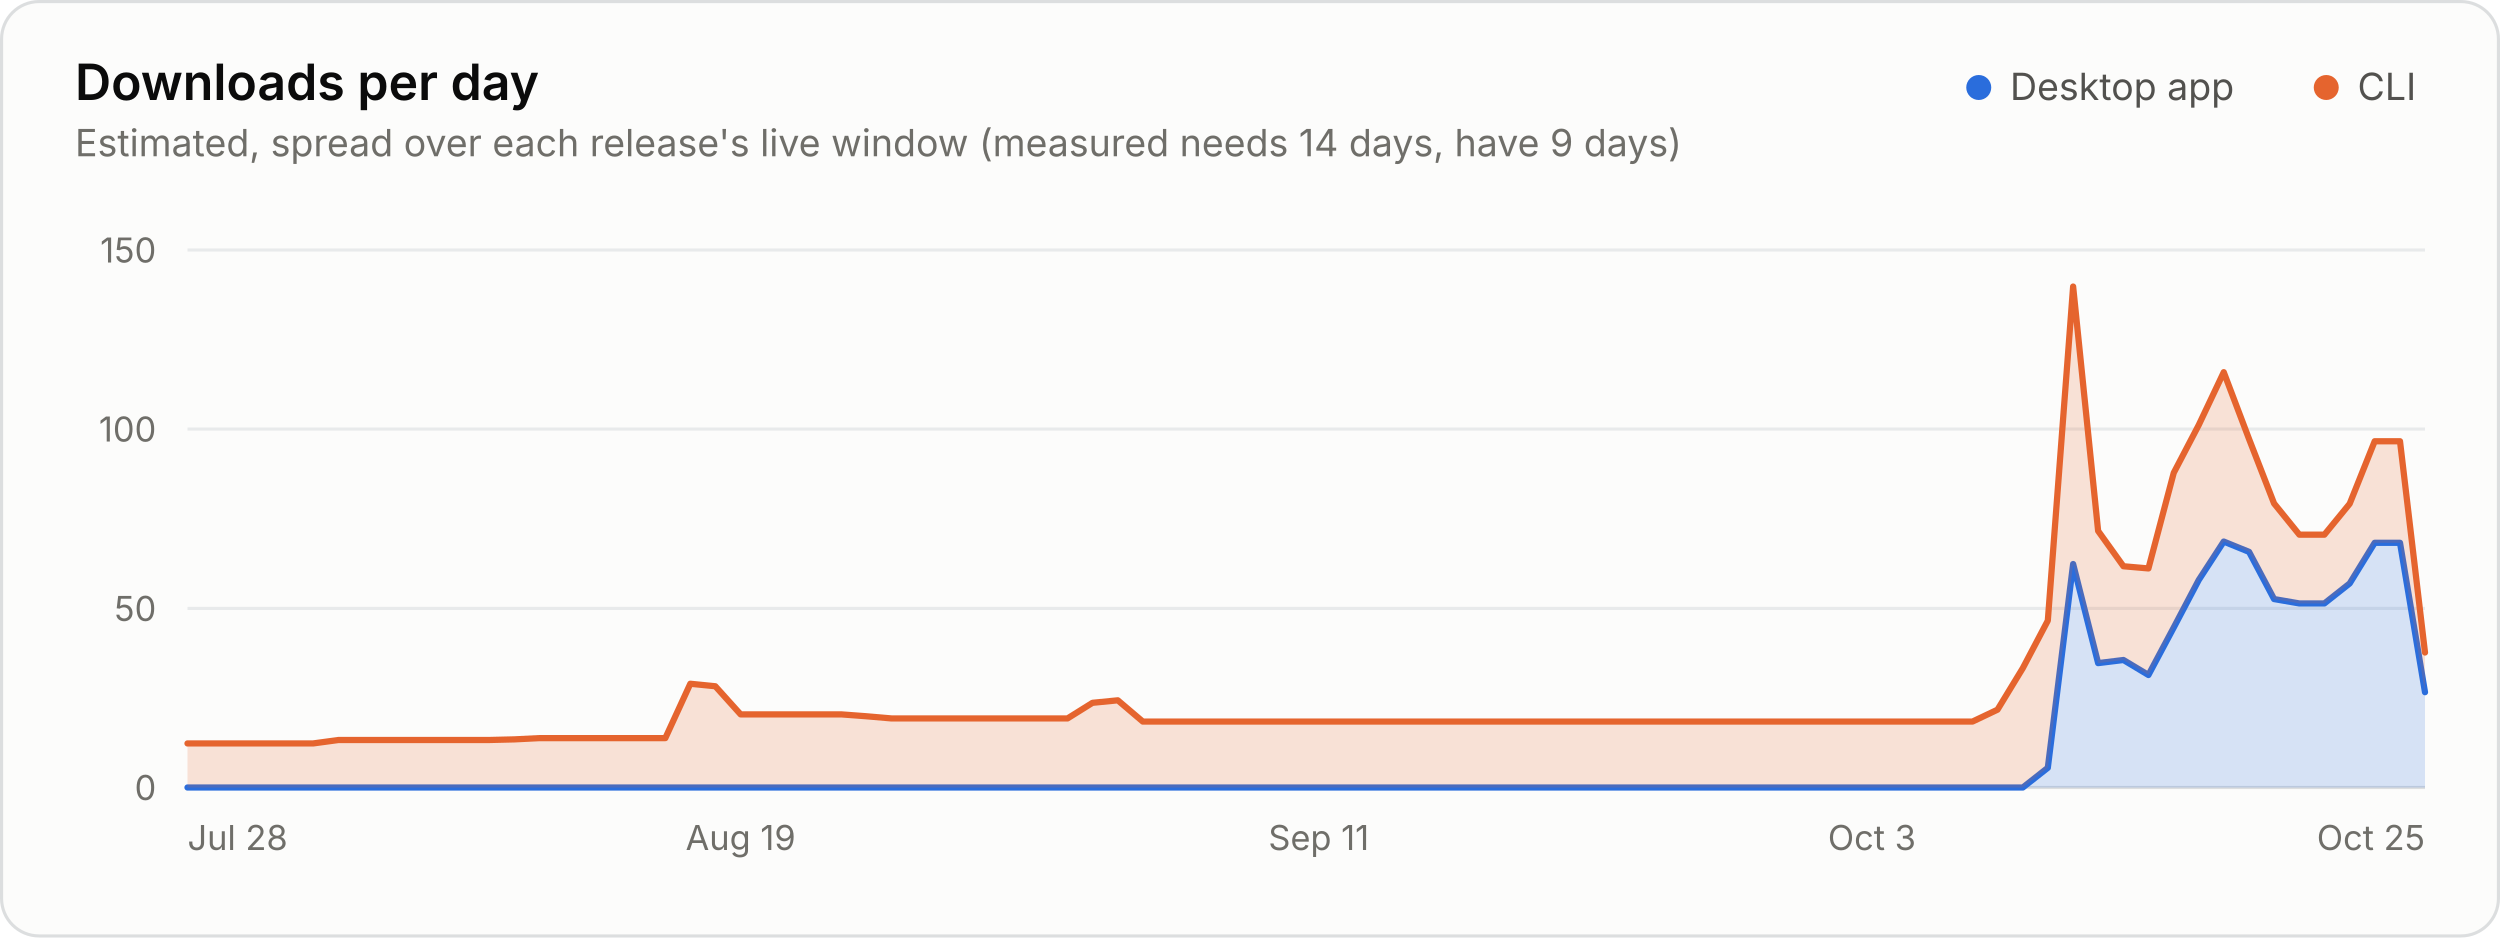
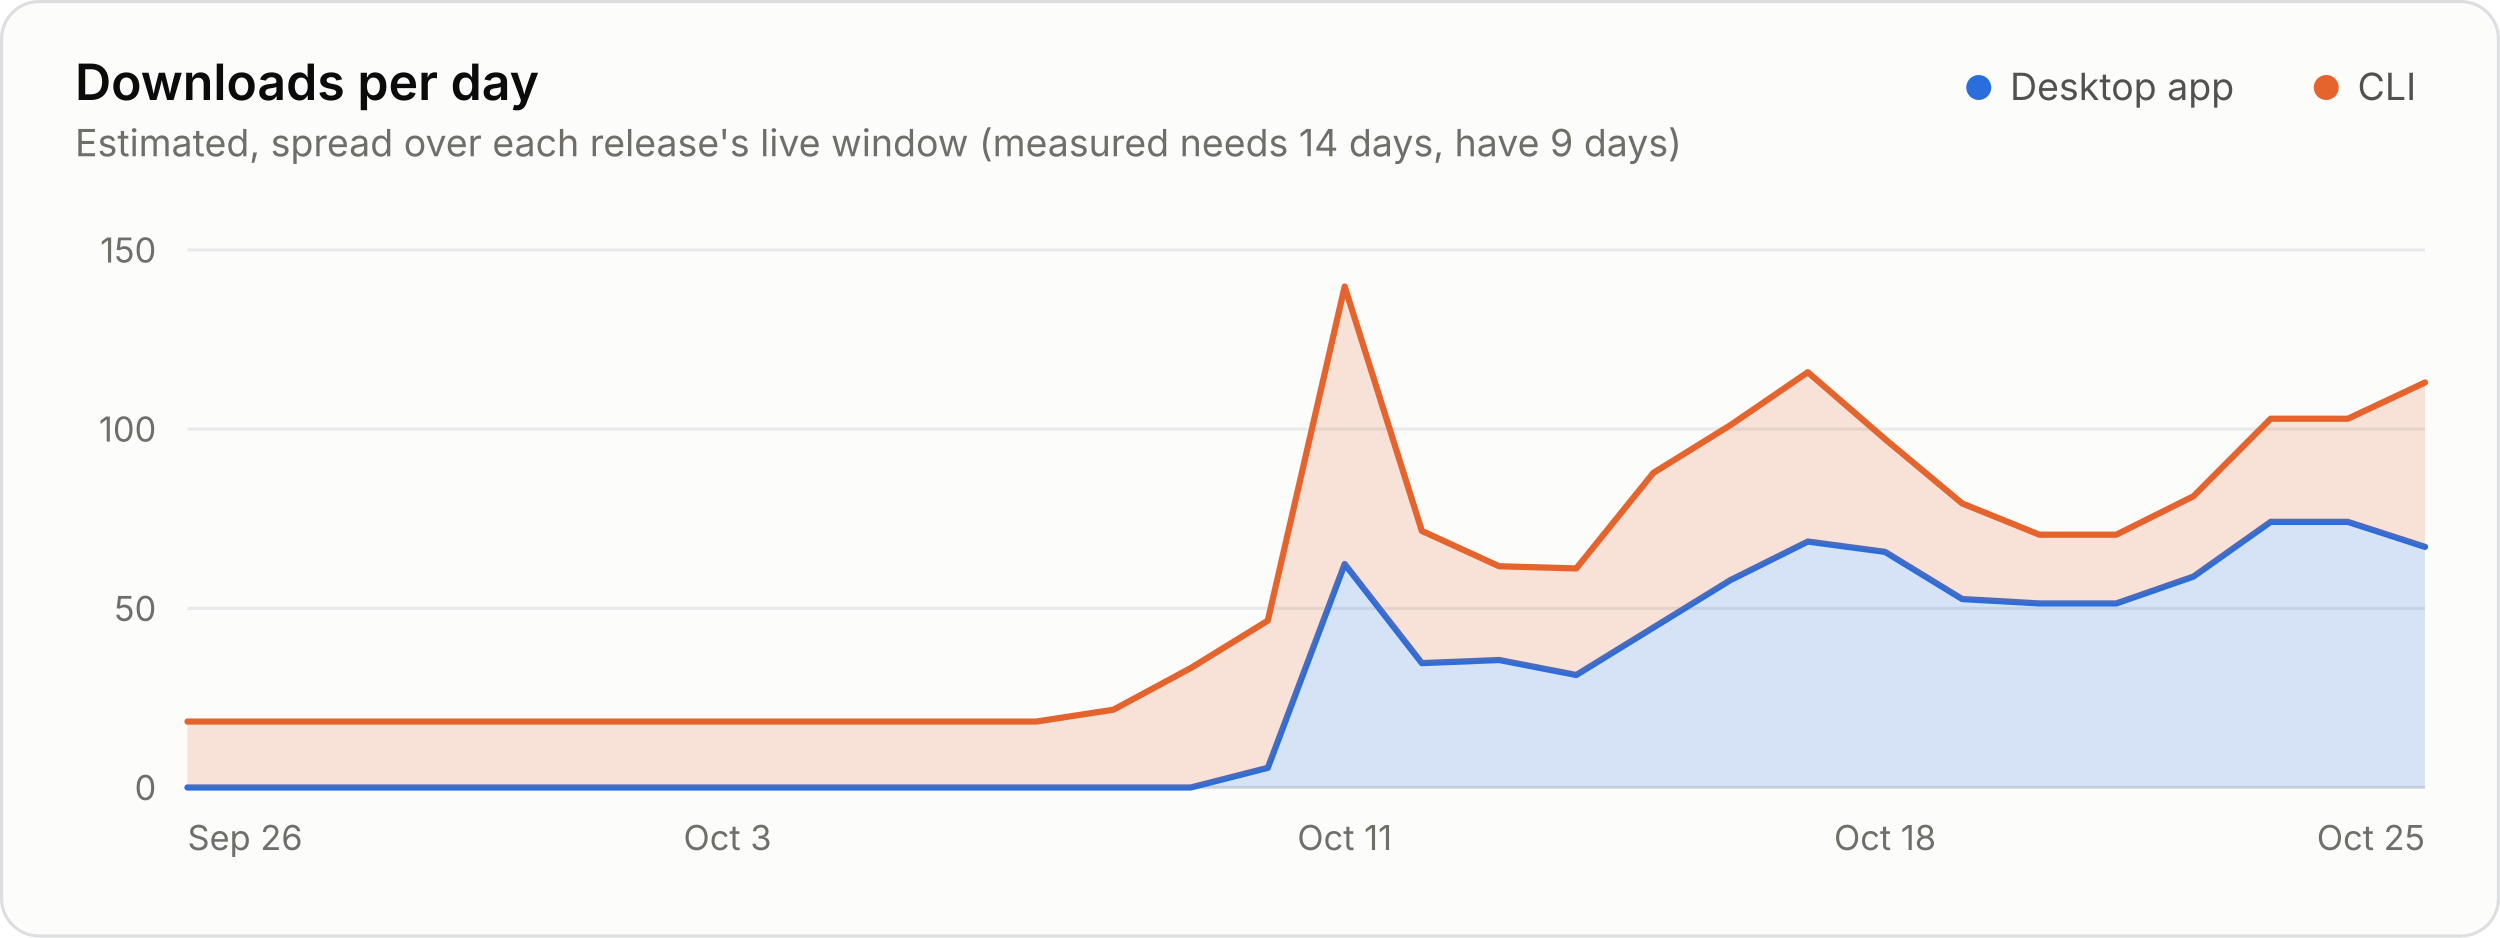
<svg xmlns="http://www.w3.org/2000/svg" width="800" height="300" viewBox="0 0 800 300" role="img" aria-labelledby="title desc">
  <style>.gs-wipe{animation:gs-wipe 1.2s linear backwards}@keyframes gs-wipe{from{clip-path:inset(-9px 100% -9px 0)}to{clip-path:inset(-9px -9px -9px -9px)}}@media (prefers-reduced-motion: reduce){.gs-wipe{animation:none!important}}</style>
  <rect x="0.5" y="0.5" width="799" height="299" rx="12" fill="#fcfcfb" stroke="#dcdedf" />
  <g font-family="&quot;IBM Plex Sans&quot;, system-ui, -apple-system, &quot;Segoe UI&quot;, sans-serif" font-size="11" fill="#52514e" style="font-variant-numeric:tabular-nums">
    <text x="24" y="32" fill="#0b0b0b" font-size="16" font-weight="600">Downloads per day</text>
    <text x="24.0" y="50.0" fill="#6f6e69" font-size="12">Estimated, spread over each release's live window (measured needs 14 days, have 9 days)</text>
    <circle cx="633.2" cy="28.0" r="4" fill="#2a6ddc" />
    <text x="643.2" y="32.0" fill="#52514e" font-size="12">Desktop app</text>
    <circle cx="744.4" cy="28.0" r="4" fill="#e5642e" />
    <text x="754.4" y="32.0" fill="#52514e" font-size="12">CLI</text>
    <line x1="60.0" x2="776.0" y1="252.0" y2="252.0" stroke="#dcdedf" />
    <text x="50.0" y="256.0" fill="#6f6e69" text-anchor="end">0</text>
    <line x1="60.0" x2="776.0" y1="194.7" y2="194.7" stroke="#e8eaeb" />
    <text x="50.0" y="198.7" fill="#6f6e69" text-anchor="end">50</text>
    <line x1="60.0" x2="776.0" y1="137.3" y2="137.3" stroke="#e8eaeb" />
    <text x="50.0" y="141.3" fill="#6f6e69" text-anchor="end">100</text>
    <line x1="60.0" x2="776.0" y1="80.0" y2="80.0" stroke="#e8eaeb" />
    <text x="50.0" y="84.0" fill="#6f6e69" text-anchor="end">150</text>
-     <text x="60.0" y="272.0" fill="#6f6e69">Jul 28</text>
-     <text x="237.0" y="272.0" fill="#6f6e69" text-anchor="middle">Aug 19</text>
-     <text x="422.0" y="272.0" fill="#6f6e69" text-anchor="middle">Sep 11</text>
-     <text x="599.0" y="272.0" fill="#6f6e69" text-anchor="middle">Oct 3</text>
+     <text x="60.0" y="272.0" fill="#6f6e69">Sep 26</text>
+     <text x="232.8" y="272.0" fill="#6f6e69" text-anchor="middle">Oct 3</text>
+     <text x="430.3" y="272.0" fill="#6f6e69" text-anchor="middle">Oct 11</text>
+     <text x="603.2" y="272.0" fill="#6f6e69" text-anchor="middle">Oct 18</text>
    <text x="776.0" y="272.0" fill="#6f6e69" text-anchor="end">Oct 25</text>
    <g class="gs-wipe">
-       <path d="M60.0 252.0L647.3 252.0L655.3 245.7L663.4 180.5L671.4 212.2L679.5 211.2L687.5 216.0L695.6 200.8L703.6 185.6L711.6 173.3L719.7 176.6L727.7 191.7L735.8 193.1L743.8 193.1L751.9 186.7L759.9 173.7L768.0 173.7L776.0 221.5L776.0 252.0L768.0 252.0L759.9 252.0L751.9 252.0L743.8 252.0L735.8 252.0L727.7 252.0L719.7 252.0L711.6 252.0L703.6 252.0L695.6 252.0L687.5 252.0L679.5 252.0L671.4 252.0L663.4 252.0L655.3 252.0L647.3 252.0L60.0 252.0Z" fill="#2a6ddc" fill-opacity="0.18" />
-       <path d="M60.0 252.0L647.3 252.0L655.3 245.7L663.4 180.5L671.4 212.2L679.5 211.2L687.5 216.0L695.6 200.8L703.6 185.6L711.6 173.3L719.7 176.6L727.7 191.7L735.8 193.1L743.8 193.1L751.9 186.7L759.9 173.7L768.0 173.7L776.0 221.5" fill="none" stroke="#2a6ddc" stroke-width="2" stroke-linejoin="round" stroke-linecap="round" />
-       <path d="M60.0 237.9L100.2 237.9L108.3 236.8L116.3 236.8L156.5 236.8L164.6 236.6L172.6 236.2L212.9 236.2L220.9 218.8L228.9 219.6L237.0 228.6L269.2 228.6L277.2 229.2L285.3 229.9L341.6 229.9L349.6 224.9L357.7 224.1L365.7 230.9L631.2 230.9L639.2 227.1L647.3 213.8L655.3 198.6L663.4 91.7L671.4 169.9L679.5 181.2L687.5 181.9L695.6 151.3L703.6 136.0L711.6 119.1L719.7 140.5L727.7 161.1L735.8 171.1L743.8 171.1L751.9 161.2L759.9 141.2L768.0 141.2L776.0 208.8L776.0 221.5L768.0 173.7L759.9 173.7L751.9 186.7L743.8 193.1L735.8 193.1L727.7 191.7L719.7 176.6L711.6 173.3L703.6 185.6L695.6 200.8L687.5 216.0L679.5 211.2L671.4 212.2L663.4 180.5L655.3 245.7L647.3 252.0L639.2 252.0L631.2 252.0L365.7 252.0L357.7 252.0L349.6 252.0L341.6 252.0L285.3 252.0L277.2 252.0L269.2 252.0L237.0 252.0L228.9 252.0L220.9 252.0L212.9 252.0L172.6 252.0L164.6 252.0L156.5 252.0L116.3 252.0L108.3 252.0L100.2 252.0L60.0 252.0Z" fill="#e5642e" fill-opacity="0.18" />
-       <path d="M60.0 237.9L100.2 237.9L108.3 236.8L116.3 236.8L156.5 236.8L164.6 236.6L172.6 236.2L212.9 236.2L220.9 218.8L228.9 219.6L237.0 228.6L269.2 228.6L277.2 229.2L285.3 229.9L341.6 229.9L349.6 224.9L357.7 224.1L365.7 230.9L631.2 230.9L639.2 227.1L647.3 213.8L655.3 198.6L663.4 91.7L671.4 169.9L679.5 181.2L687.5 181.9L695.6 151.3L703.6 136.0L711.6 119.1L719.7 140.5L727.7 161.1L735.8 171.1L743.8 171.1L751.9 161.2L759.9 141.2L768.0 141.2L776.0 208.8" fill="none" stroke="#e5642e" stroke-width="2" stroke-linejoin="round" stroke-linecap="round" />
+       <path d="M60.0 252.0L381.0 252.0L405.7 245.7L430.3 180.5L455.0 212.2L479.7 211.2L504.4 216.0L529.1 200.8L553.8 185.6L578.5 173.3L603.2 176.6L627.9 191.7L652.6 193.1L677.2 193.1L701.9 184.5L726.6 167.0L751.3 167.0L776.0 175.0L776.0 252.0L751.3 252.0L726.6 252.0L701.9 252.0L677.2 252.0L652.6 252.0L627.9 252.0L603.2 252.0L578.5 252.0L553.8 252.0L529.1 252.0L504.4 252.0L479.7 252.0L455.0 252.0L430.3 252.0L405.7 252.0L381.0 252.0L60.0 252.0Z" fill="#2a6ddc" fill-opacity="0.18" />
+       <path d="M60.0 252.0L381.0 252.0L405.7 245.7L430.3 180.5L455.0 212.2L479.7 211.2L504.4 216.0L529.1 200.8L553.8 185.6L578.5 173.3L603.2 176.6L627.9 191.7L652.6 193.1L677.2 193.1L701.9 184.5L726.6 167.0L751.3 167.0L776.0 175.0" fill="none" stroke="#2a6ddc" stroke-width="2" stroke-linejoin="round" stroke-linecap="round" />
+       <path d="M60.0 230.9L331.6 230.9L356.3 227.1L381.0 213.8L405.7 198.6L430.3 91.7L455.0 169.9L479.7 181.2L504.4 181.9L529.1 151.3L553.8 136.0L578.5 119.1L603.2 140.5L627.9 161.1L652.6 171.1L677.2 171.1L701.9 158.8L726.6 134.0L751.3 134.0L776.0 122.4L776.0 175.0L751.3 167.0L726.6 167.0L701.9 184.5L677.2 193.1L652.6 193.1L627.9 191.7L603.2 176.6L578.5 173.3L553.8 185.6L529.1 200.8L504.4 216.0L479.7 211.2L455.0 212.2L430.3 180.5L405.7 245.7L381.0 252.0L356.3 252.0L331.6 252.0L60.0 252.0Z" fill="#e5642e" fill-opacity="0.18" />
+       <path d="M60.0 230.9L331.6 230.9L356.3 227.1L381.0 213.8L405.7 198.6L430.3 91.7L455.0 169.9L479.7 181.2L504.4 181.9L529.1 151.3L553.8 136.0L578.5 119.1L603.2 140.5L627.9 161.1L652.6 171.1L677.2 171.1L701.9 158.8L726.6 134.0L751.3 134.0L776.0 122.4" fill="none" stroke="#e5642e" stroke-width="2" stroke-linejoin="round" stroke-linecap="round" />
    </g>
  </g>
</svg>
